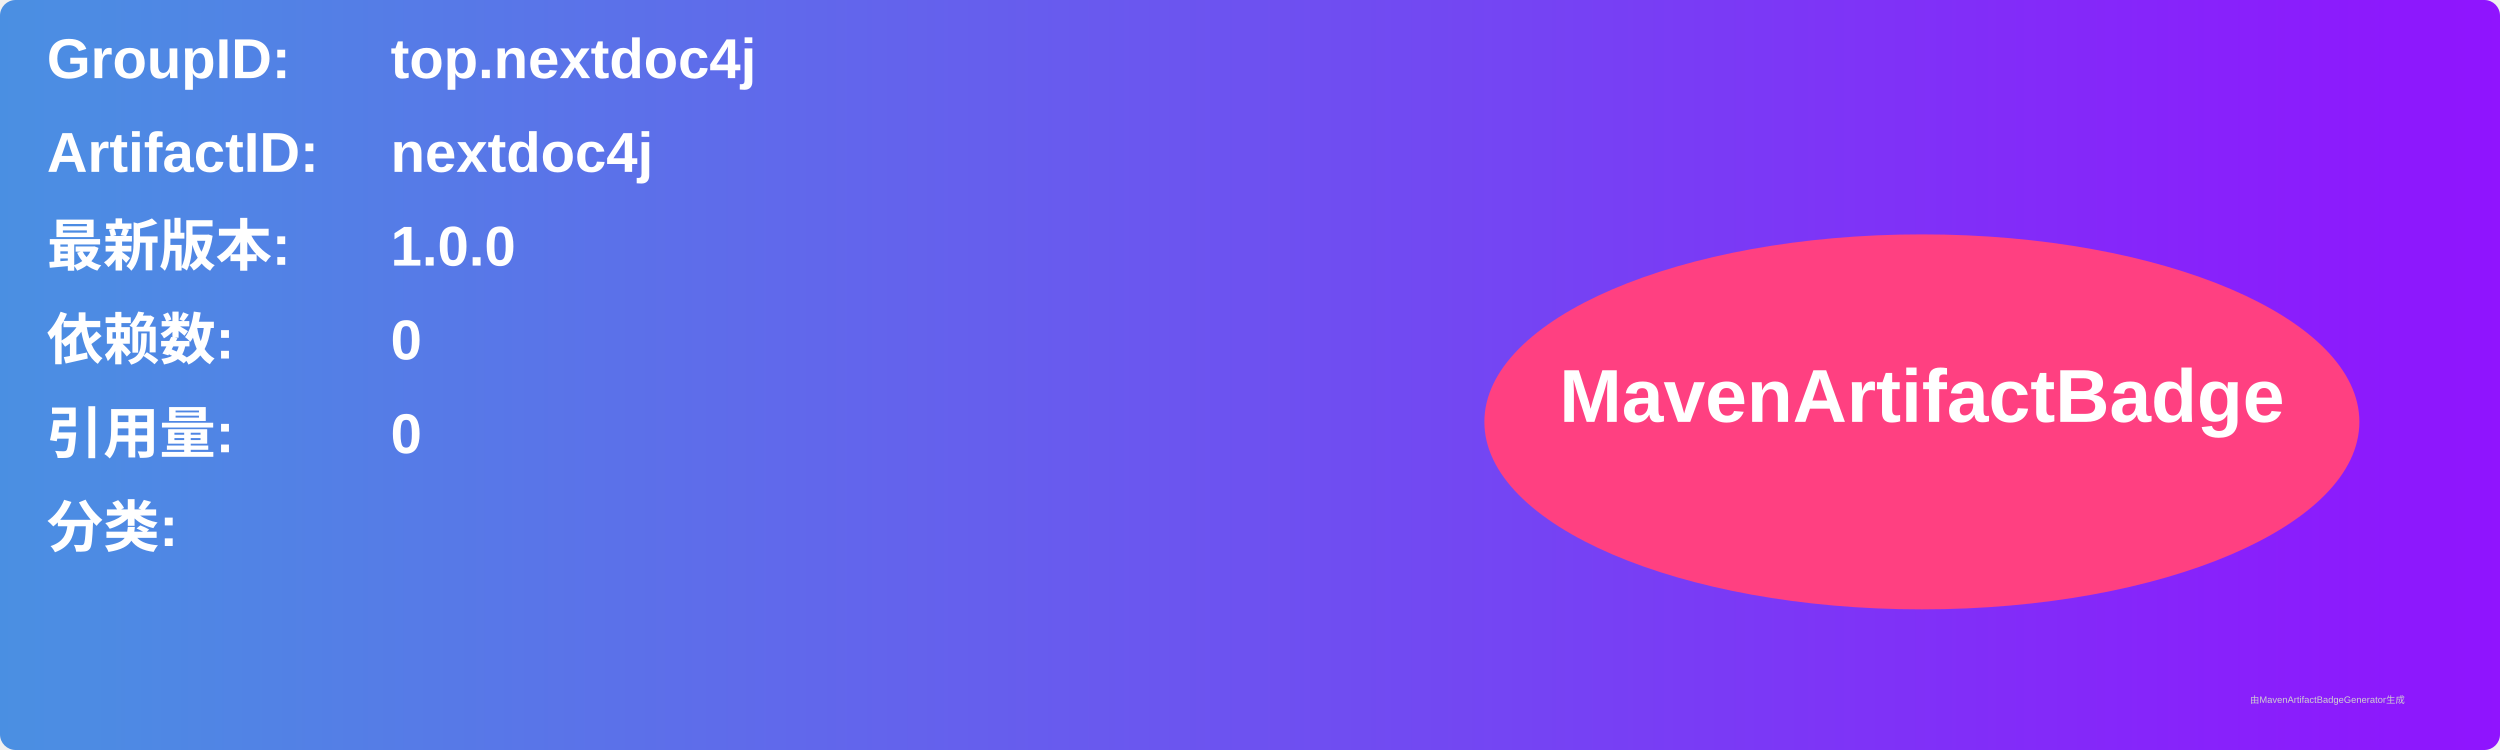
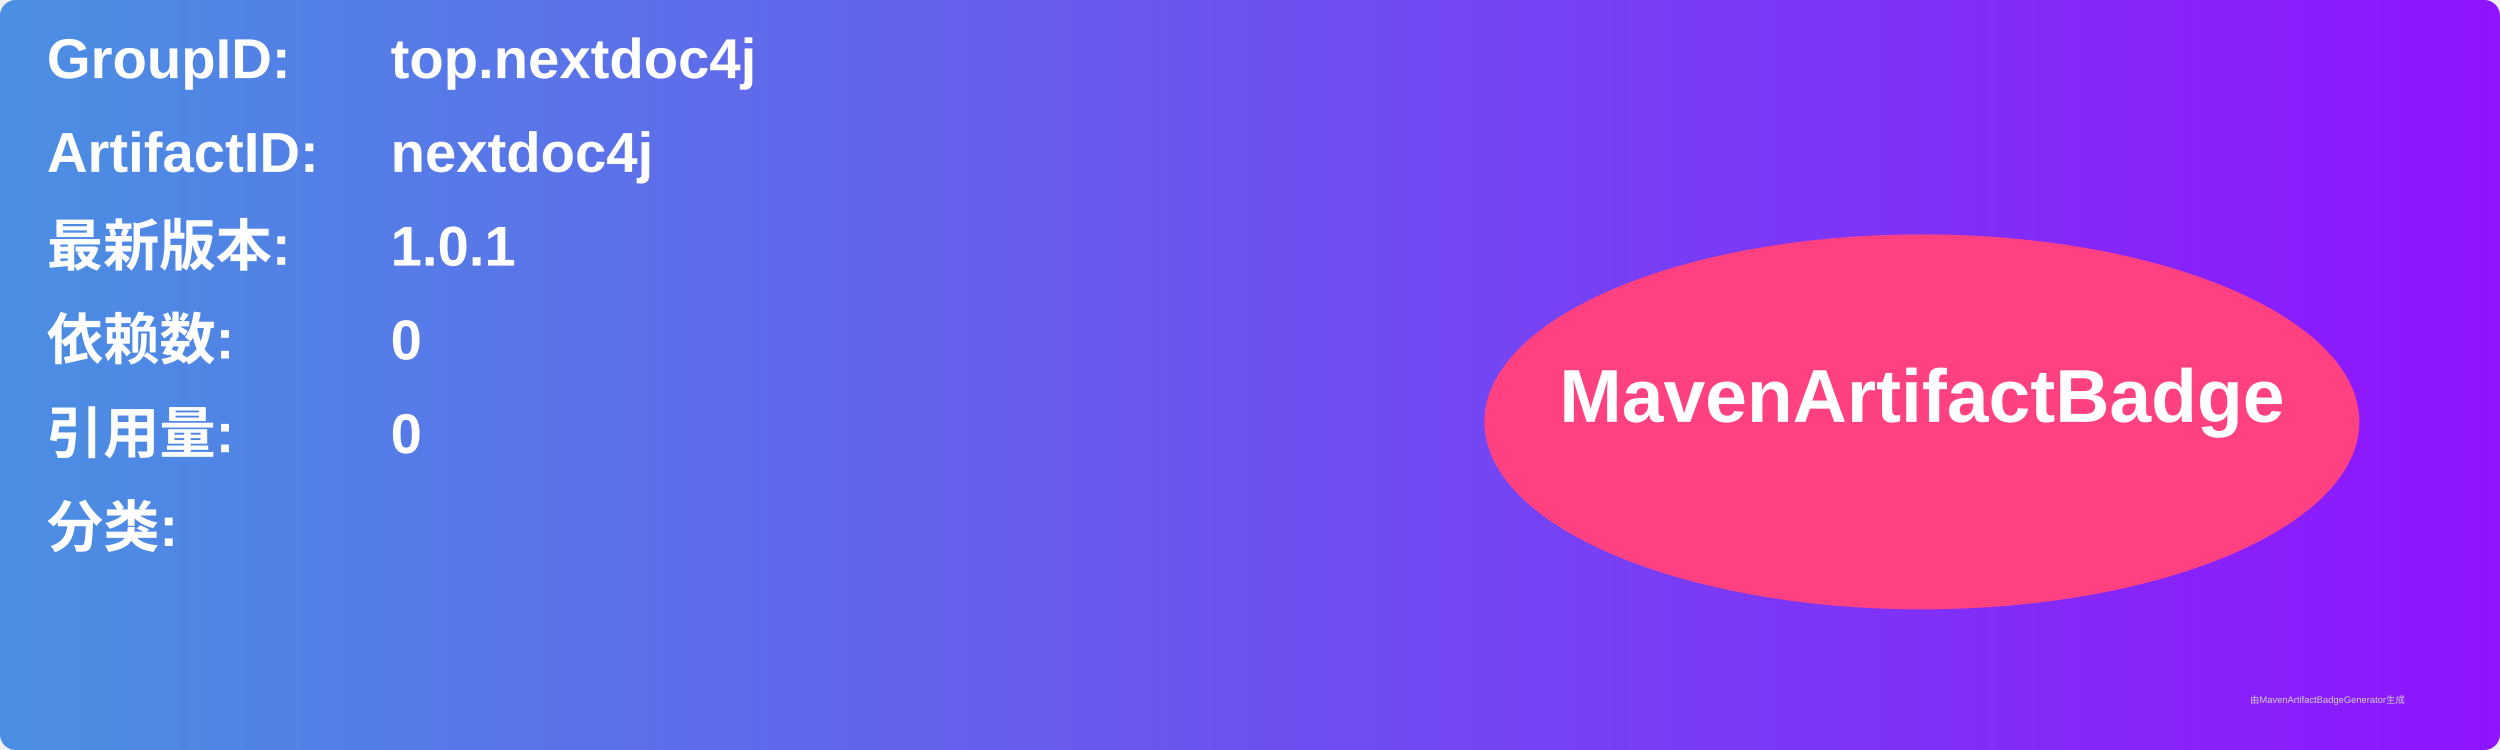
<svg xmlns="http://www.w3.org/2000/svg" width="800" height="240" viewBox="0 0 800 240">
  <linearGradient id="grad" x1="0%" y1="0%" x2="100%" y2="0%">
    <stop offset="0%" stop-color="#4a90e2" />
    <stop offset="100%" stop-color="#9013fe" />
  </linearGradient>
  <rect width="100%" height="100%" rx="5" ry="5" fill="url(#grad)" />
  <g transform="translate(15, 15)">
    <text x="0" y="10" font-family="Arial" font-size="18" fill="white" font-weight="bold" width="260">GroupID:</text>
    <text x="110" y="10" font-family="Arial" font-size="18" fill="white" font-weight="bold" width="460">top.nextdoc4j</text>
    <text x="0" y="40" font-family="Arial" font-size="18" fill="white" font-weight="bold" width="260">ArtifactID:</text>
    <text x="110" y="40" font-family="Arial" font-size="18" fill="white" font-weight="bold" width="460">nextdoc4j</text>
    <text x="0" y="70" font-family="Arial" font-size="18" fill="white" font-weight="bold">最新版本:</text>
    <text x="110" y="70" font-family="Arial" font-size="18" fill="white" font-weight="bold">
-       <tspan font-weight="bold">1.0.0</tspan>
+       <tspan font-weight="bold">1.0.1</tspan>
    </text>
    <text x="0" y="100" font-family="Arial" font-size="18" fill="white" font-weight="bold">依赖数: </text>
    <text x="110" y="100" font-family="Arial" font-size="18" fill="white">
      <tspan font-weight="bold">0</tspan>
    </text>
    <text x="0" y="130" font-family="Arial" font-size="18" fill="white" font-weight="bold">引用量: </text>
    <text x="110" y="130" font-family="Arial" font-size="18" fill="white">
      <tspan font-weight="bold">0</tspan>
    </text>
    <text x="0" y="160" font-family="Arial" font-size="18" fill="white" font-weight="bold">分类:</text>
    <text x="10" y="190" font-family="Arial" font-size="10" fill="white">
      <tspan font-weight="bold" />
    </text>
    <ellipse cx="600" cy="120" rx="140" ry="60" fill="#ff4081" />
    <text x="600" y="120" text-anchor="middle" font-family="Arial" font-size="24" fill="white" font-weight="bold">MavenArtifactBadge</text>
  </g>
  <text x="720" y="225" font-family="Arial" font-size="3" fill="#d0d0d0">由MavenArtifactBadgeGenerator生成</text>
</svg>
